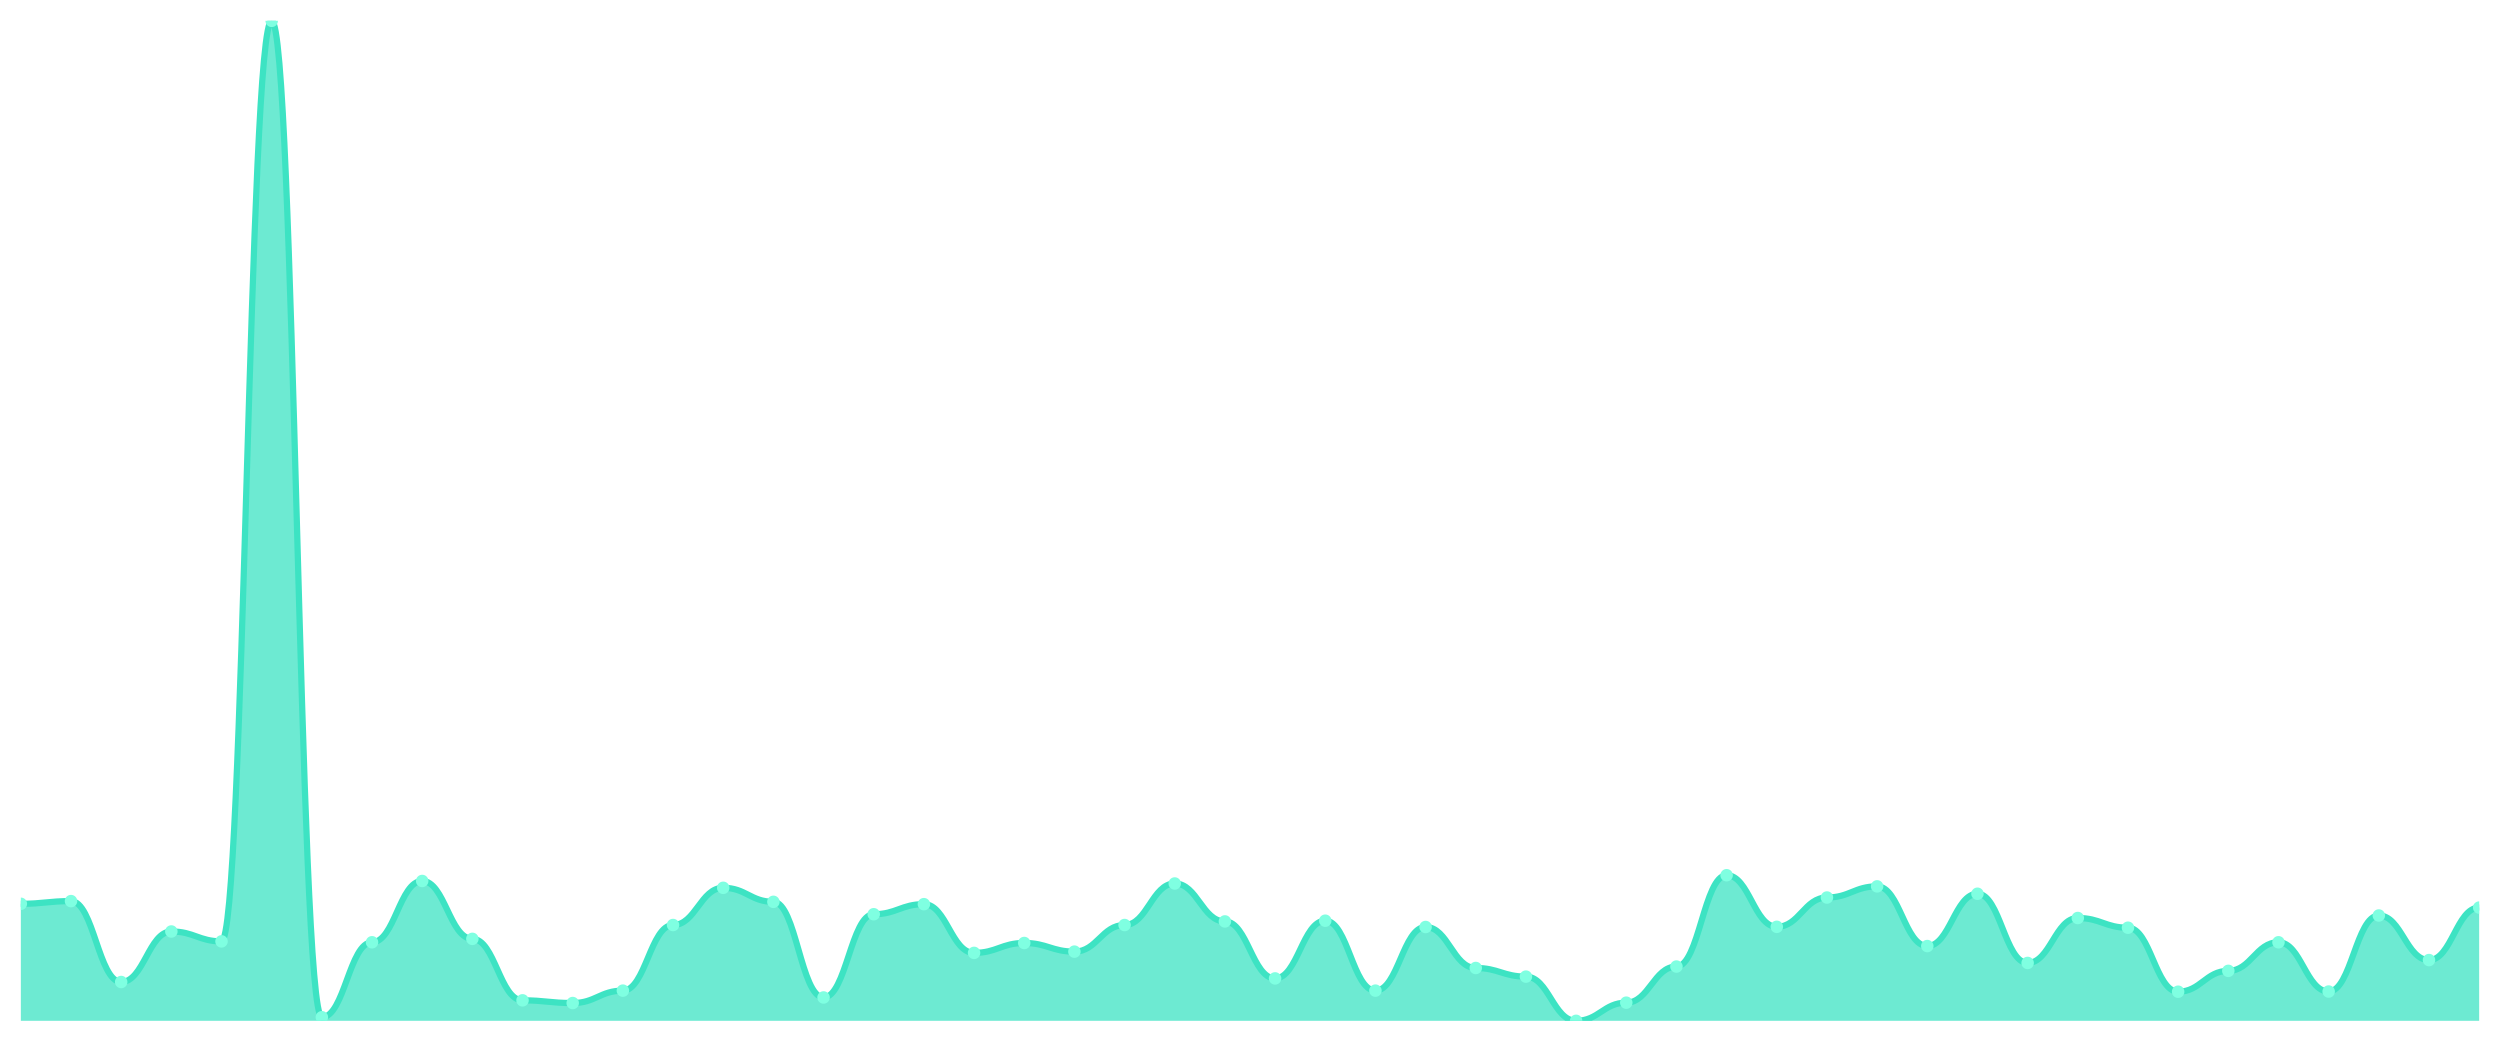
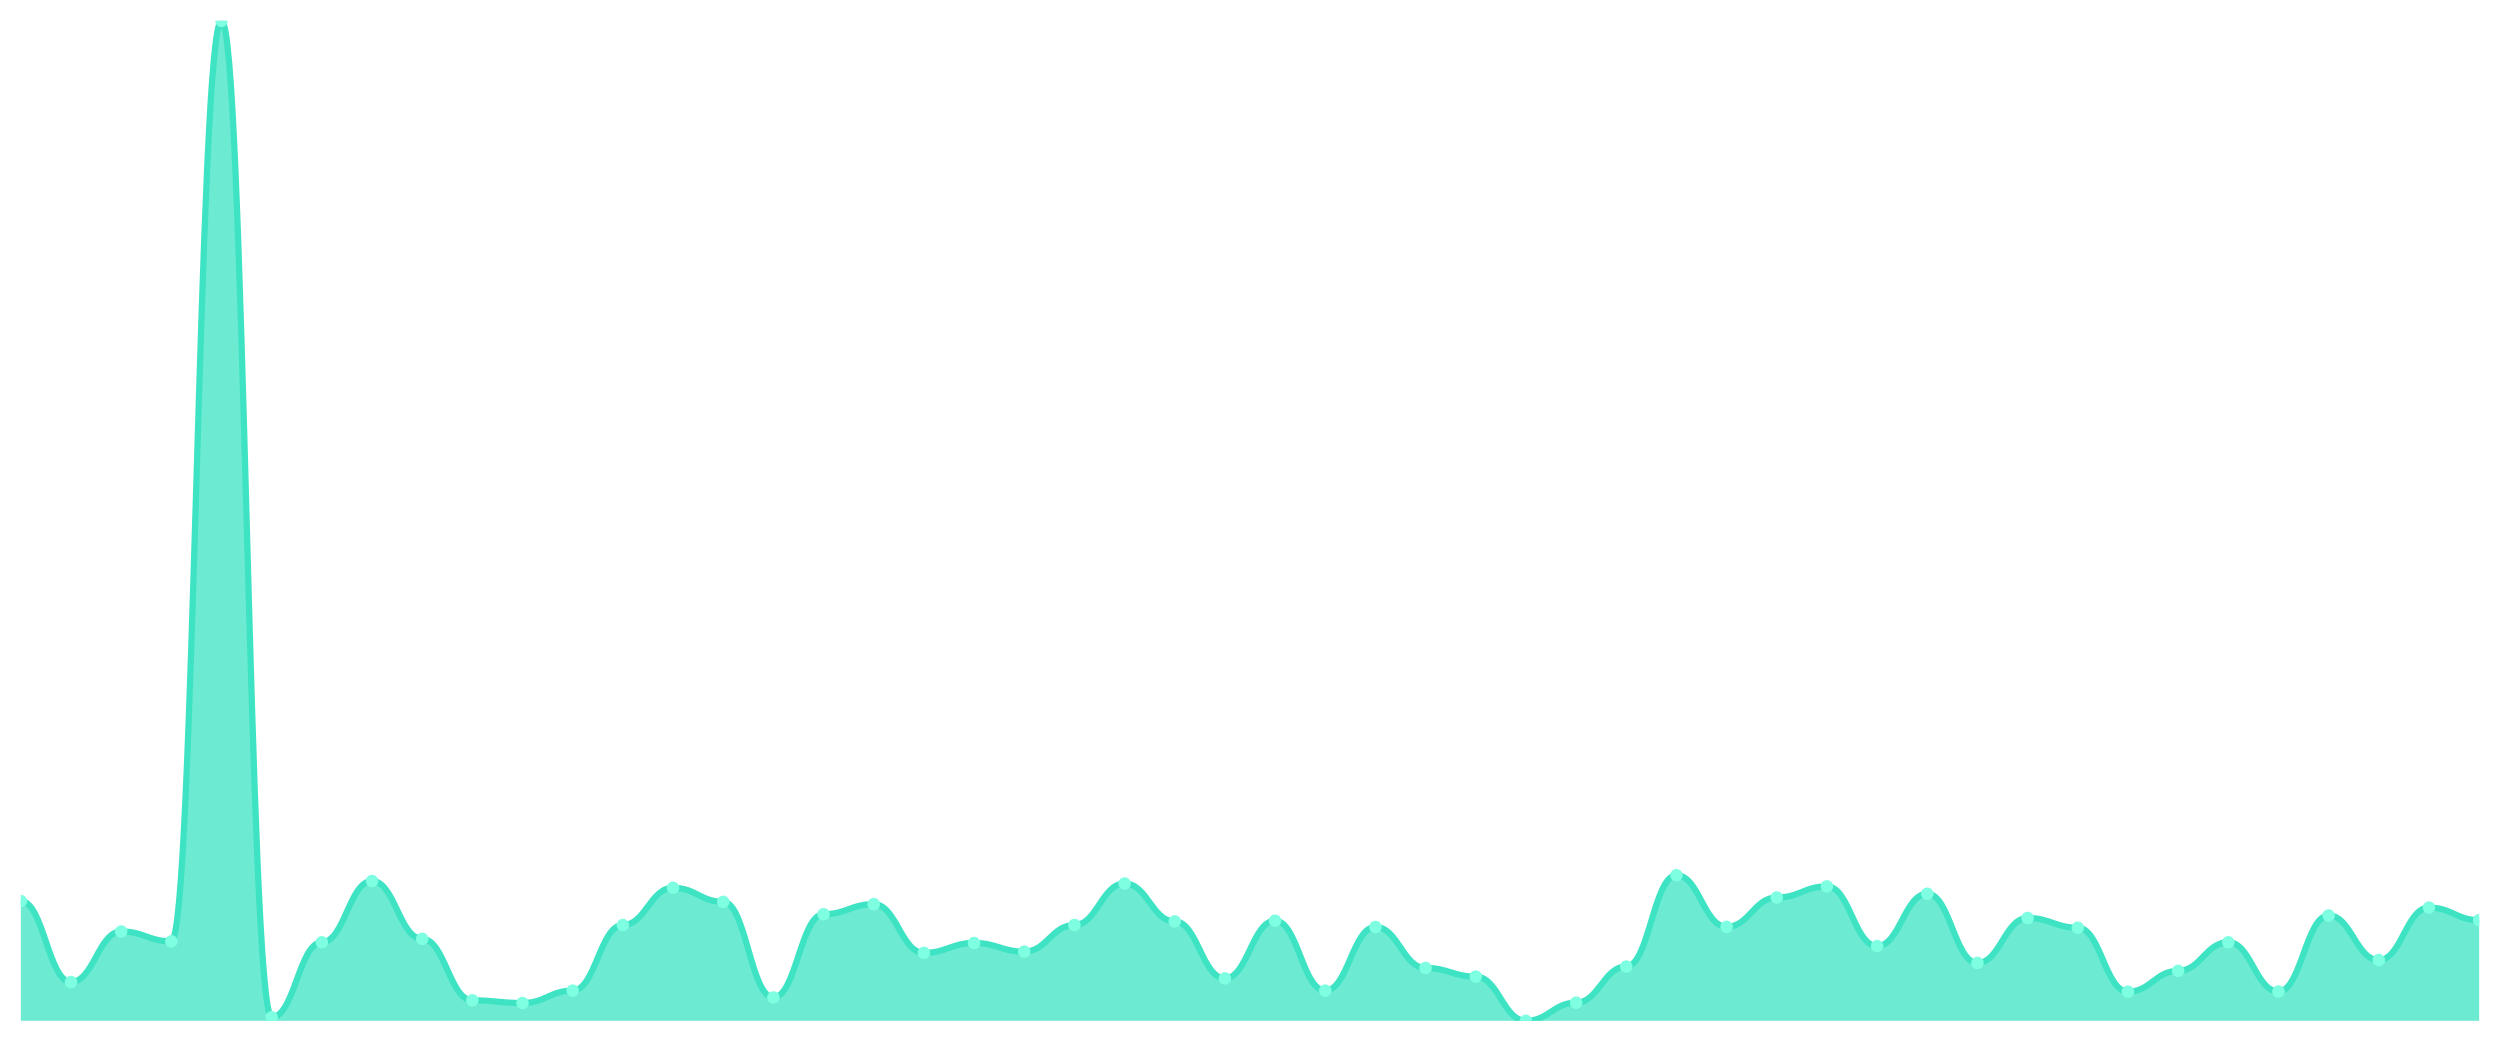
<svg xmlns="http://www.w3.org/2000/svg" viewBox="0 0 1200 500" width="1200" height="500">
  <defs>
    <clipPath id="c">
      <rect x="10" y="10" width="1180" height="480" />
    </clipPath>
  </defs>
  <rect width="1200" height="500" fill="none" />
  <g clip-path="url(#c)">
-     <path d="M 10,490 L 10,433.829 C 20.837,433.829 23.245,432.535 34.082,432.535 C 44.918,432.535 47.327,471.363 58.163,471.363 C 69,471.363 71.408,447.117 82.245,447.117 C 93.082,447.117 95.49,451.862 106.327,451.862 C 117.163,451.862 119.571,10 130.408,10 C 141.245,10 143.653,488.274 154.49,488.274 C 165.327,488.274 167.735,452.294 178.571,452.294 C 189.408,452.294 191.816,422.871 202.653,422.871 C 213.49,422.871 215.898,450.654 226.735,450.654 C 237.571,450.654 239.98,480.164 250.816,480.164 C 261.653,480.164 264.061,481.458 274.898,481.458 C 285.735,481.458 288.143,475.504 298.98,475.504 C 309.816,475.504 312.224,444.01 323.061,444.01 C 333.898,444.01 336.306,426.15 347.143,426.15 C 357.98,426.15 360.388,432.88 371.224,432.88 C 382.061,432.88 384.469,478.783 395.306,478.783 C 406.143,478.783 408.551,438.833 419.388,438.833 C 430.224,438.833 432.633,434.001 443.469,434.001 C 454.306,434.001 456.714,457.385 467.551,457.385 C 478.388,457.385 480.796,452.639 491.633,452.639 C 502.469,452.639 504.878,456.781 515.714,456.781 C 526.551,456.781 528.959,444.01 539.796,444.01 C 550.633,444.01 553.041,424.079 563.878,424.079 C 574.714,424.079 577.122,442.285 587.959,442.285 C 598.796,442.285 601.204,469.637 612.041,469.637 C 622.878,469.637 625.286,441.94 636.122,441.94 C 646.959,441.94 649.367,475.504 660.204,475.504 C 671.041,475.504 673.449,444.96 684.286,444.96 C 695.122,444.96 697.531,464.632 708.367,464.632 C 719.204,464.632 721.612,468.774 732.449,468.774 C 743.286,468.774 745.694,490 756.531,490 C 767.367,490 769.776,481.285 780.612,481.285 C 791.449,481.285 793.857,463.942 804.694,463.942 C 815.531,463.942 817.939,420.11 828.776,420.11 C 839.612,420.11 842.02,444.873 852.857,444.873 C 863.694,444.873 866.102,430.809 876.939,430.809 C 887.776,430.809 890.184,425.459 901.02,425.459 C 911.857,425.459 914.265,454.106 925.102,454.106 C 935.939,454.106 938.347,428.997 949.184,428.997 C 960.02,428.997 962.429,462.216 973.265,462.216 C 984.102,462.216 986.51,440.645 997.347,440.645 C 1008.184,440.645 1010.592,445.305 1021.429,445.305 C 1032.265,445.305 1034.673,476.022 1045.51,476.022 C 1056.347,476.022 1058.755,466.013 1069.592,466.013 C 1080.429,466.013 1082.837,452.294 1093.673,452.294 C 1104.51,452.294 1106.918,475.936 1117.755,475.936 C 1128.592,475.936 1131,439.437 1141.837,439.437 C 1152.673,439.437 1155.082,460.836 1165.918,460.836 C 1176.755,460.836 1179.163,435.641 1190,435.641 L 1190,490 Z" fill="rgba(61,227,195,0.75)" />
-     <path d="M 10,433.829 C 20.837,433.829 23.245,432.535 34.082,432.535 C 44.918,432.535 47.327,471.363 58.163,471.363 C 69,471.363 71.408,447.117 82.245,447.117 C 93.082,447.117 95.49,451.862 106.327,451.862 C 117.163,451.862 119.571,10 130.408,10 C 141.245,10 143.653,488.274 154.49,488.274 C 165.327,488.274 167.735,452.294 178.571,452.294 C 189.408,452.294 191.816,422.871 202.653,422.871 C 213.49,422.871 215.898,450.654 226.735,450.654 C 237.571,450.654 239.98,480.164 250.816,480.164 C 261.653,480.164 264.061,481.458 274.898,481.458 C 285.735,481.458 288.143,475.504 298.98,475.504 C 309.816,475.504 312.224,444.01 323.061,444.01 C 333.898,444.01 336.306,426.15 347.143,426.15 C 357.98,426.15 360.388,432.88 371.224,432.88 C 382.061,432.88 384.469,478.783 395.306,478.783 C 406.143,478.783 408.551,438.833 419.388,438.833 C 430.224,438.833 432.633,434.001 443.469,434.001 C 454.306,434.001 456.714,457.385 467.551,457.385 C 478.388,457.385 480.796,452.639 491.633,452.639 C 502.469,452.639 504.878,456.781 515.714,456.781 C 526.551,456.781 528.959,444.01 539.796,444.01 C 550.633,444.01 553.041,424.079 563.878,424.079 C 574.714,424.079 577.122,442.285 587.959,442.285 C 598.796,442.285 601.204,469.637 612.041,469.637 C 622.878,469.637 625.286,441.94 636.122,441.94 C 646.959,441.94 649.367,475.504 660.204,475.504 C 671.041,475.504 673.449,444.96 684.286,444.96 C 695.122,444.96 697.531,464.632 708.367,464.632 C 719.204,464.632 721.612,468.774 732.449,468.774 C 743.286,468.774 745.694,490 756.531,490 C 767.367,490 769.776,481.285 780.612,481.285 C 791.449,481.285 793.857,463.942 804.694,463.942 C 815.531,463.942 817.939,420.11 828.776,420.11 C 839.612,420.11 842.02,444.873 852.857,444.873 C 863.694,444.873 866.102,430.809 876.939,430.809 C 887.776,430.809 890.184,425.459 901.02,425.459 C 911.857,425.459 914.265,454.106 925.102,454.106 C 935.939,454.106 938.347,428.997 949.184,428.997 C 960.02,428.997 962.429,462.216 973.265,462.216 C 984.102,462.216 986.51,440.645 997.347,440.645 C 1008.184,440.645 1010.592,445.305 1021.429,445.305 C 1032.265,445.305 1034.673,476.022 1045.51,476.022 C 1056.347,476.022 1058.755,466.013 1069.592,466.013 C 1080.429,466.013 1082.837,452.294 1093.673,452.294 C 1104.51,452.294 1106.918,475.936 1117.755,475.936 C 1128.592,475.936 1131,439.437 1141.837,439.437 C 1152.673,439.437 1155.082,460.836 1165.918,460.836 C 1176.755,460.836 1179.163,435.641 1190,435.641" fill="none" stroke="#3de3c3" stroke-width="3" stroke-linecap="round" stroke-linejoin="round" />
-     <circle cx="10" cy="433.829" r="3" fill="#7fffe1" />
-     <circle cx="34.082" cy="432.535" r="3" fill="#7fffe1" />
-     <circle cx="58.163" cy="471.363" r="3" fill="#7fffe1" />
-     <circle cx="82.245" cy="447.117" r="3" fill="#7fffe1" />
-     <circle cx="106.327" cy="451.862" r="3" fill="#7fffe1" />
-     <circle cx="130.408" cy="10" r="3" fill="#7fffe1" />
-     <circle cx="154.49" cy="488.274" r="3" fill="#7fffe1" />
-     <circle cx="178.571" cy="452.294" r="3" fill="#7fffe1" />
-     <circle cx="202.653" cy="422.871" r="3" fill="#7fffe1" />
-     <circle cx="226.735" cy="450.654" r="3" fill="#7fffe1" />
-     <circle cx="250.816" cy="480.164" r="3" fill="#7fffe1" />
-     <circle cx="274.898" cy="481.458" r="3" fill="#7fffe1" />
-     <circle cx="298.98" cy="475.504" r="3" fill="#7fffe1" />
-     <circle cx="323.061" cy="444.01" r="3" fill="#7fffe1" />
-     <circle cx="347.143" cy="426.15" r="3" fill="#7fffe1" />
-     <circle cx="371.224" cy="432.88" r="3" fill="#7fffe1" />
-     <circle cx="395.306" cy="478.783" r="3" fill="#7fffe1" />
-     <circle cx="419.388" cy="438.833" r="3" fill="#7fffe1" />
-     <circle cx="443.469" cy="434.001" r="3" fill="#7fffe1" />
-     <circle cx="467.551" cy="457.385" r="3" fill="#7fffe1" />
-     <circle cx="491.633" cy="452.639" r="3" fill="#7fffe1" />
-     <circle cx="515.714" cy="456.781" r="3" fill="#7fffe1" />
-     <circle cx="539.796" cy="444.01" r="3" fill="#7fffe1" />
-     <circle cx="563.878" cy="424.079" r="3" fill="#7fffe1" />
-     <circle cx="587.959" cy="442.285" r="3" fill="#7fffe1" />
-     <circle cx="612.041" cy="469.637" r="3" fill="#7fffe1" />
-     <circle cx="636.122" cy="441.94" r="3" fill="#7fffe1" />
-     <circle cx="660.204" cy="475.504" r="3" fill="#7fffe1" />
-     <circle cx="684.286" cy="444.96" r="3" fill="#7fffe1" />
-     <circle cx="708.367" cy="464.632" r="3" fill="#7fffe1" />
-     <circle cx="732.449" cy="468.774" r="3" fill="#7fffe1" />
-     <circle cx="756.531" cy="490" r="3" fill="#7fffe1" />
-     <circle cx="780.612" cy="481.285" r="3" fill="#7fffe1" />
-     <circle cx="804.694" cy="463.942" r="3" fill="#7fffe1" />
-     <circle cx="828.776" cy="420.11" r="3" fill="#7fffe1" />
-     <circle cx="852.857" cy="444.873" r="3" fill="#7fffe1" />
-     <circle cx="876.939" cy="430.809" r="3" fill="#7fffe1" />
-     <circle cx="901.02" cy="425.459" r="3" fill="#7fffe1" />
-     <circle cx="925.102" cy="454.106" r="3" fill="#7fffe1" />
-     <circle cx="949.184" cy="428.997" r="3" fill="#7fffe1" />
-     <circle cx="973.265" cy="462.216" r="3" fill="#7fffe1" />
-     <circle cx="997.347" cy="440.645" r="3" fill="#7fffe1" />
-     <circle cx="1021.429" cy="445.305" r="3" fill="#7fffe1" />
-     <circle cx="1045.51" cy="476.022" r="3" fill="#7fffe1" />
-     <circle cx="1069.592" cy="466.013" r="3" fill="#7fffe1" />
-     <circle cx="1093.673" cy="452.294" r="3" fill="#7fffe1" />
-     <circle cx="1117.755" cy="475.936" r="3" fill="#7fffe1" />
-     <circle cx="1141.837" cy="439.437" r="3" fill="#7fffe1" />
-     <circle cx="1165.918" cy="460.836" r="3" fill="#7fffe1" />
-     <circle cx="1190" cy="435.641" r="3" fill="#7fffe1" />
+     <path d="M 10,490 L 10,432.535 C 20.837,432.535 23.245,471.363 34.082,471.363 C 44.918,471.363 47.327,447.117 58.163,447.117 C 69,447.117 71.408,451.862 82.245,451.862 C 93.082,451.862 95.49,10 106.327,10 C 117.163,10 119.571,488.274 130.408,488.274 C 141.245,488.274 143.653,452.294 154.49,452.294 C 165.327,452.294 167.735,422.871 178.571,422.871 C 189.408,422.871 191.816,450.654 202.653,450.654 C 213.49,450.654 215.898,480.164 226.735,480.164 C 237.571,480.164 239.98,481.458 250.816,481.458 C 261.653,481.458 264.061,475.504 274.898,475.504 C 285.735,475.504 288.143,444.01 298.98,444.01 C 309.816,444.01 312.224,426.15 323.061,426.15 C 333.898,426.15 336.306,432.88 347.143,432.88 C 357.98,432.88 360.388,478.783 371.224,478.783 C 382.061,478.783 384.469,438.833 395.306,438.833 C 406.143,438.833 408.551,434.001 419.388,434.001 C 430.224,434.001 432.633,457.385 443.469,457.385 C 454.306,457.385 456.714,452.639 467.551,452.639 C 478.388,452.639 480.796,456.781 491.633,456.781 C 502.469,456.781 504.878,444.01 515.714,444.01 C 526.551,444.01 528.959,424.079 539.796,424.079 C 550.633,424.079 553.041,442.285 563.878,442.285 C 574.714,442.285 577.122,469.637 587.959,469.637 C 598.796,469.637 601.204,441.94 612.041,441.94 C 622.878,441.94 625.286,475.504 636.122,475.504 C 646.959,475.504 649.367,444.96 660.204,444.96 C 671.041,444.96 673.449,464.632 684.286,464.632 C 695.122,464.632 697.531,468.774 708.367,468.774 C 719.204,468.774 721.612,490 732.449,490 C 743.286,490 745.694,481.285 756.531,481.285 C 767.367,481.285 769.776,463.942 780.612,463.942 C 791.449,463.942 793.857,420.11 804.694,420.11 C 815.531,420.11 817.939,444.873 828.776,444.873 C 839.612,444.873 842.02,430.809 852.857,430.809 C 863.694,430.809 866.102,425.459 876.939,425.459 C 887.776,425.459 890.184,454.106 901.02,454.106 C 911.857,454.106 914.265,428.997 925.102,428.997 C 935.939,428.997 938.347,462.216 949.184,462.216 C 960.02,462.216 962.429,440.645 973.265,440.645 C 984.102,440.645 986.51,445.305 997.347,445.305 C 1008.184,445.305 1010.592,476.022 1021.429,476.022 C 1032.265,476.022 1034.673,466.013 1045.51,466.013 C 1056.347,466.013 1058.755,452.294 1069.592,452.294 C 1080.429,452.294 1082.837,475.936 1093.673,475.936 C 1104.51,475.936 1106.918,439.437 1117.755,439.437 C 1128.592,439.437 1131,460.836 1141.837,460.836 C 1152.673,460.836 1155.082,435.641 1165.918,435.641 C 1176.755,435.641 1179.163,441.681 1190,441.681 L 1190,490 Z" fill="rgba(61,227,195,0.75)" />
+     <path d="M 10,432.535 C 20.837,432.535 23.245,471.363 34.082,471.363 C 44.918,471.363 47.327,447.117 58.163,447.117 C 69,447.117 71.408,451.862 82.245,451.862 C 93.082,451.862 95.49,10 106.327,10 C 117.163,10 119.571,488.274 130.408,488.274 C 141.245,488.274 143.653,452.294 154.49,452.294 C 165.327,452.294 167.735,422.871 178.571,422.871 C 189.408,422.871 191.816,450.654 202.653,450.654 C 213.49,450.654 215.898,480.164 226.735,480.164 C 237.571,480.164 239.98,481.458 250.816,481.458 C 261.653,481.458 264.061,475.504 274.898,475.504 C 285.735,475.504 288.143,444.01 298.98,444.01 C 309.816,444.01 312.224,426.15 323.061,426.15 C 333.898,426.15 336.306,432.88 347.143,432.88 C 357.98,432.88 360.388,478.783 371.224,478.783 C 382.061,478.783 384.469,438.833 395.306,438.833 C 406.143,438.833 408.551,434.001 419.388,434.001 C 430.224,434.001 432.633,457.385 443.469,457.385 C 454.306,457.385 456.714,452.639 467.551,452.639 C 478.388,452.639 480.796,456.781 491.633,456.781 C 502.469,456.781 504.878,444.01 515.714,444.01 C 526.551,444.01 528.959,424.079 539.796,424.079 C 550.633,424.079 553.041,442.285 563.878,442.285 C 574.714,442.285 577.122,469.637 587.959,469.637 C 598.796,469.637 601.204,441.94 612.041,441.94 C 622.878,441.94 625.286,475.504 636.122,475.504 C 646.959,475.504 649.367,444.96 660.204,444.96 C 671.041,444.96 673.449,464.632 684.286,464.632 C 695.122,464.632 697.531,468.774 708.367,468.774 C 719.204,468.774 721.612,490 732.449,490 C 743.286,490 745.694,481.285 756.531,481.285 C 767.367,481.285 769.776,463.942 780.612,463.942 C 791.449,463.942 793.857,420.11 804.694,420.11 C 815.531,420.11 817.939,444.873 828.776,444.873 C 839.612,444.873 842.02,430.809 852.857,430.809 C 863.694,430.809 866.102,425.459 876.939,425.459 C 887.776,425.459 890.184,454.106 901.02,454.106 C 911.857,454.106 914.265,428.997 925.102,428.997 C 935.939,428.997 938.347,462.216 949.184,462.216 C 960.02,462.216 962.429,440.645 973.265,440.645 C 984.102,440.645 986.51,445.305 997.347,445.305 C 1008.184,445.305 1010.592,476.022 1021.429,476.022 C 1032.265,476.022 1034.673,466.013 1045.51,466.013 C 1056.347,466.013 1058.755,452.294 1069.592,452.294 C 1080.429,452.294 1082.837,475.936 1093.673,475.936 C 1104.51,475.936 1106.918,439.437 1117.755,439.437 C 1128.592,439.437 1131,460.836 1141.837,460.836 C 1152.673,460.836 1155.082,435.641 1165.918,435.641 C 1176.755,435.641 1179.163,441.681 1190,441.681" fill="none" stroke="#3de3c3" stroke-width="3" stroke-linecap="round" stroke-linejoin="round" />
+     <circle cx="10" cy="432.535" r="3" fill="#7fffe1" />
+     <circle cx="34.082" cy="471.363" r="3" fill="#7fffe1" />
+     <circle cx="58.163" cy="447.117" r="3" fill="#7fffe1" />
+     <circle cx="82.245" cy="451.862" r="3" fill="#7fffe1" />
+     <circle cx="106.327" cy="10" r="3" fill="#7fffe1" />
+     <circle cx="130.408" cy="488.274" r="3" fill="#7fffe1" />
+     <circle cx="154.49" cy="452.294" r="3" fill="#7fffe1" />
+     <circle cx="178.571" cy="422.871" r="3" fill="#7fffe1" />
+     <circle cx="202.653" cy="450.654" r="3" fill="#7fffe1" />
+     <circle cx="226.735" cy="480.164" r="3" fill="#7fffe1" />
+     <circle cx="250.816" cy="481.458" r="3" fill="#7fffe1" />
+     <circle cx="274.898" cy="475.504" r="3" fill="#7fffe1" />
+     <circle cx="298.98" cy="444.01" r="3" fill="#7fffe1" />
+     <circle cx="323.061" cy="426.15" r="3" fill="#7fffe1" />
+     <circle cx="347.143" cy="432.88" r="3" fill="#7fffe1" />
+     <circle cx="371.224" cy="478.783" r="3" fill="#7fffe1" />
+     <circle cx="395.306" cy="438.833" r="3" fill="#7fffe1" />
+     <circle cx="419.388" cy="434.001" r="3" fill="#7fffe1" />
+     <circle cx="443.469" cy="457.385" r="3" fill="#7fffe1" />
+     <circle cx="467.551" cy="452.639" r="3" fill="#7fffe1" />
+     <circle cx="491.633" cy="456.781" r="3" fill="#7fffe1" />
+     <circle cx="515.714" cy="444.01" r="3" fill="#7fffe1" />
+     <circle cx="539.796" cy="424.079" r="3" fill="#7fffe1" />
+     <circle cx="563.878" cy="442.285" r="3" fill="#7fffe1" />
+     <circle cx="587.959" cy="469.637" r="3" fill="#7fffe1" />
+     <circle cx="612.041" cy="441.94" r="3" fill="#7fffe1" />
+     <circle cx="636.122" cy="475.504" r="3" fill="#7fffe1" />
+     <circle cx="660.204" cy="444.96" r="3" fill="#7fffe1" />
+     <circle cx="684.286" cy="464.632" r="3" fill="#7fffe1" />
+     <circle cx="708.367" cy="468.774" r="3" fill="#7fffe1" />
+     <circle cx="732.449" cy="490" r="3" fill="#7fffe1" />
+     <circle cx="756.531" cy="481.285" r="3" fill="#7fffe1" />
+     <circle cx="780.612" cy="463.942" r="3" fill="#7fffe1" />
+     <circle cx="804.694" cy="420.11" r="3" fill="#7fffe1" />
+     <circle cx="828.776" cy="444.873" r="3" fill="#7fffe1" />
+     <circle cx="852.857" cy="430.809" r="3" fill="#7fffe1" />
+     <circle cx="876.939" cy="425.459" r="3" fill="#7fffe1" />
+     <circle cx="901.02" cy="454.106" r="3" fill="#7fffe1" />
+     <circle cx="925.102" cy="428.997" r="3" fill="#7fffe1" />
+     <circle cx="949.184" cy="462.216" r="3" fill="#7fffe1" />
+     <circle cx="973.265" cy="440.645" r="3" fill="#7fffe1" />
+     <circle cx="997.347" cy="445.305" r="3" fill="#7fffe1" />
+     <circle cx="1021.429" cy="476.022" r="3" fill="#7fffe1" />
+     <circle cx="1045.51" cy="466.013" r="3" fill="#7fffe1" />
+     <circle cx="1069.592" cy="452.294" r="3" fill="#7fffe1" />
+     <circle cx="1093.673" cy="475.936" r="3" fill="#7fffe1" />
+     <circle cx="1117.755" cy="439.437" r="3" fill="#7fffe1" />
+     <circle cx="1141.837" cy="460.836" r="3" fill="#7fffe1" />
+     <circle cx="1165.918" cy="435.641" r="3" fill="#7fffe1" />
+     <circle cx="1190" cy="441.681" r="3" fill="#7fffe1" />
  </g>
</svg>
